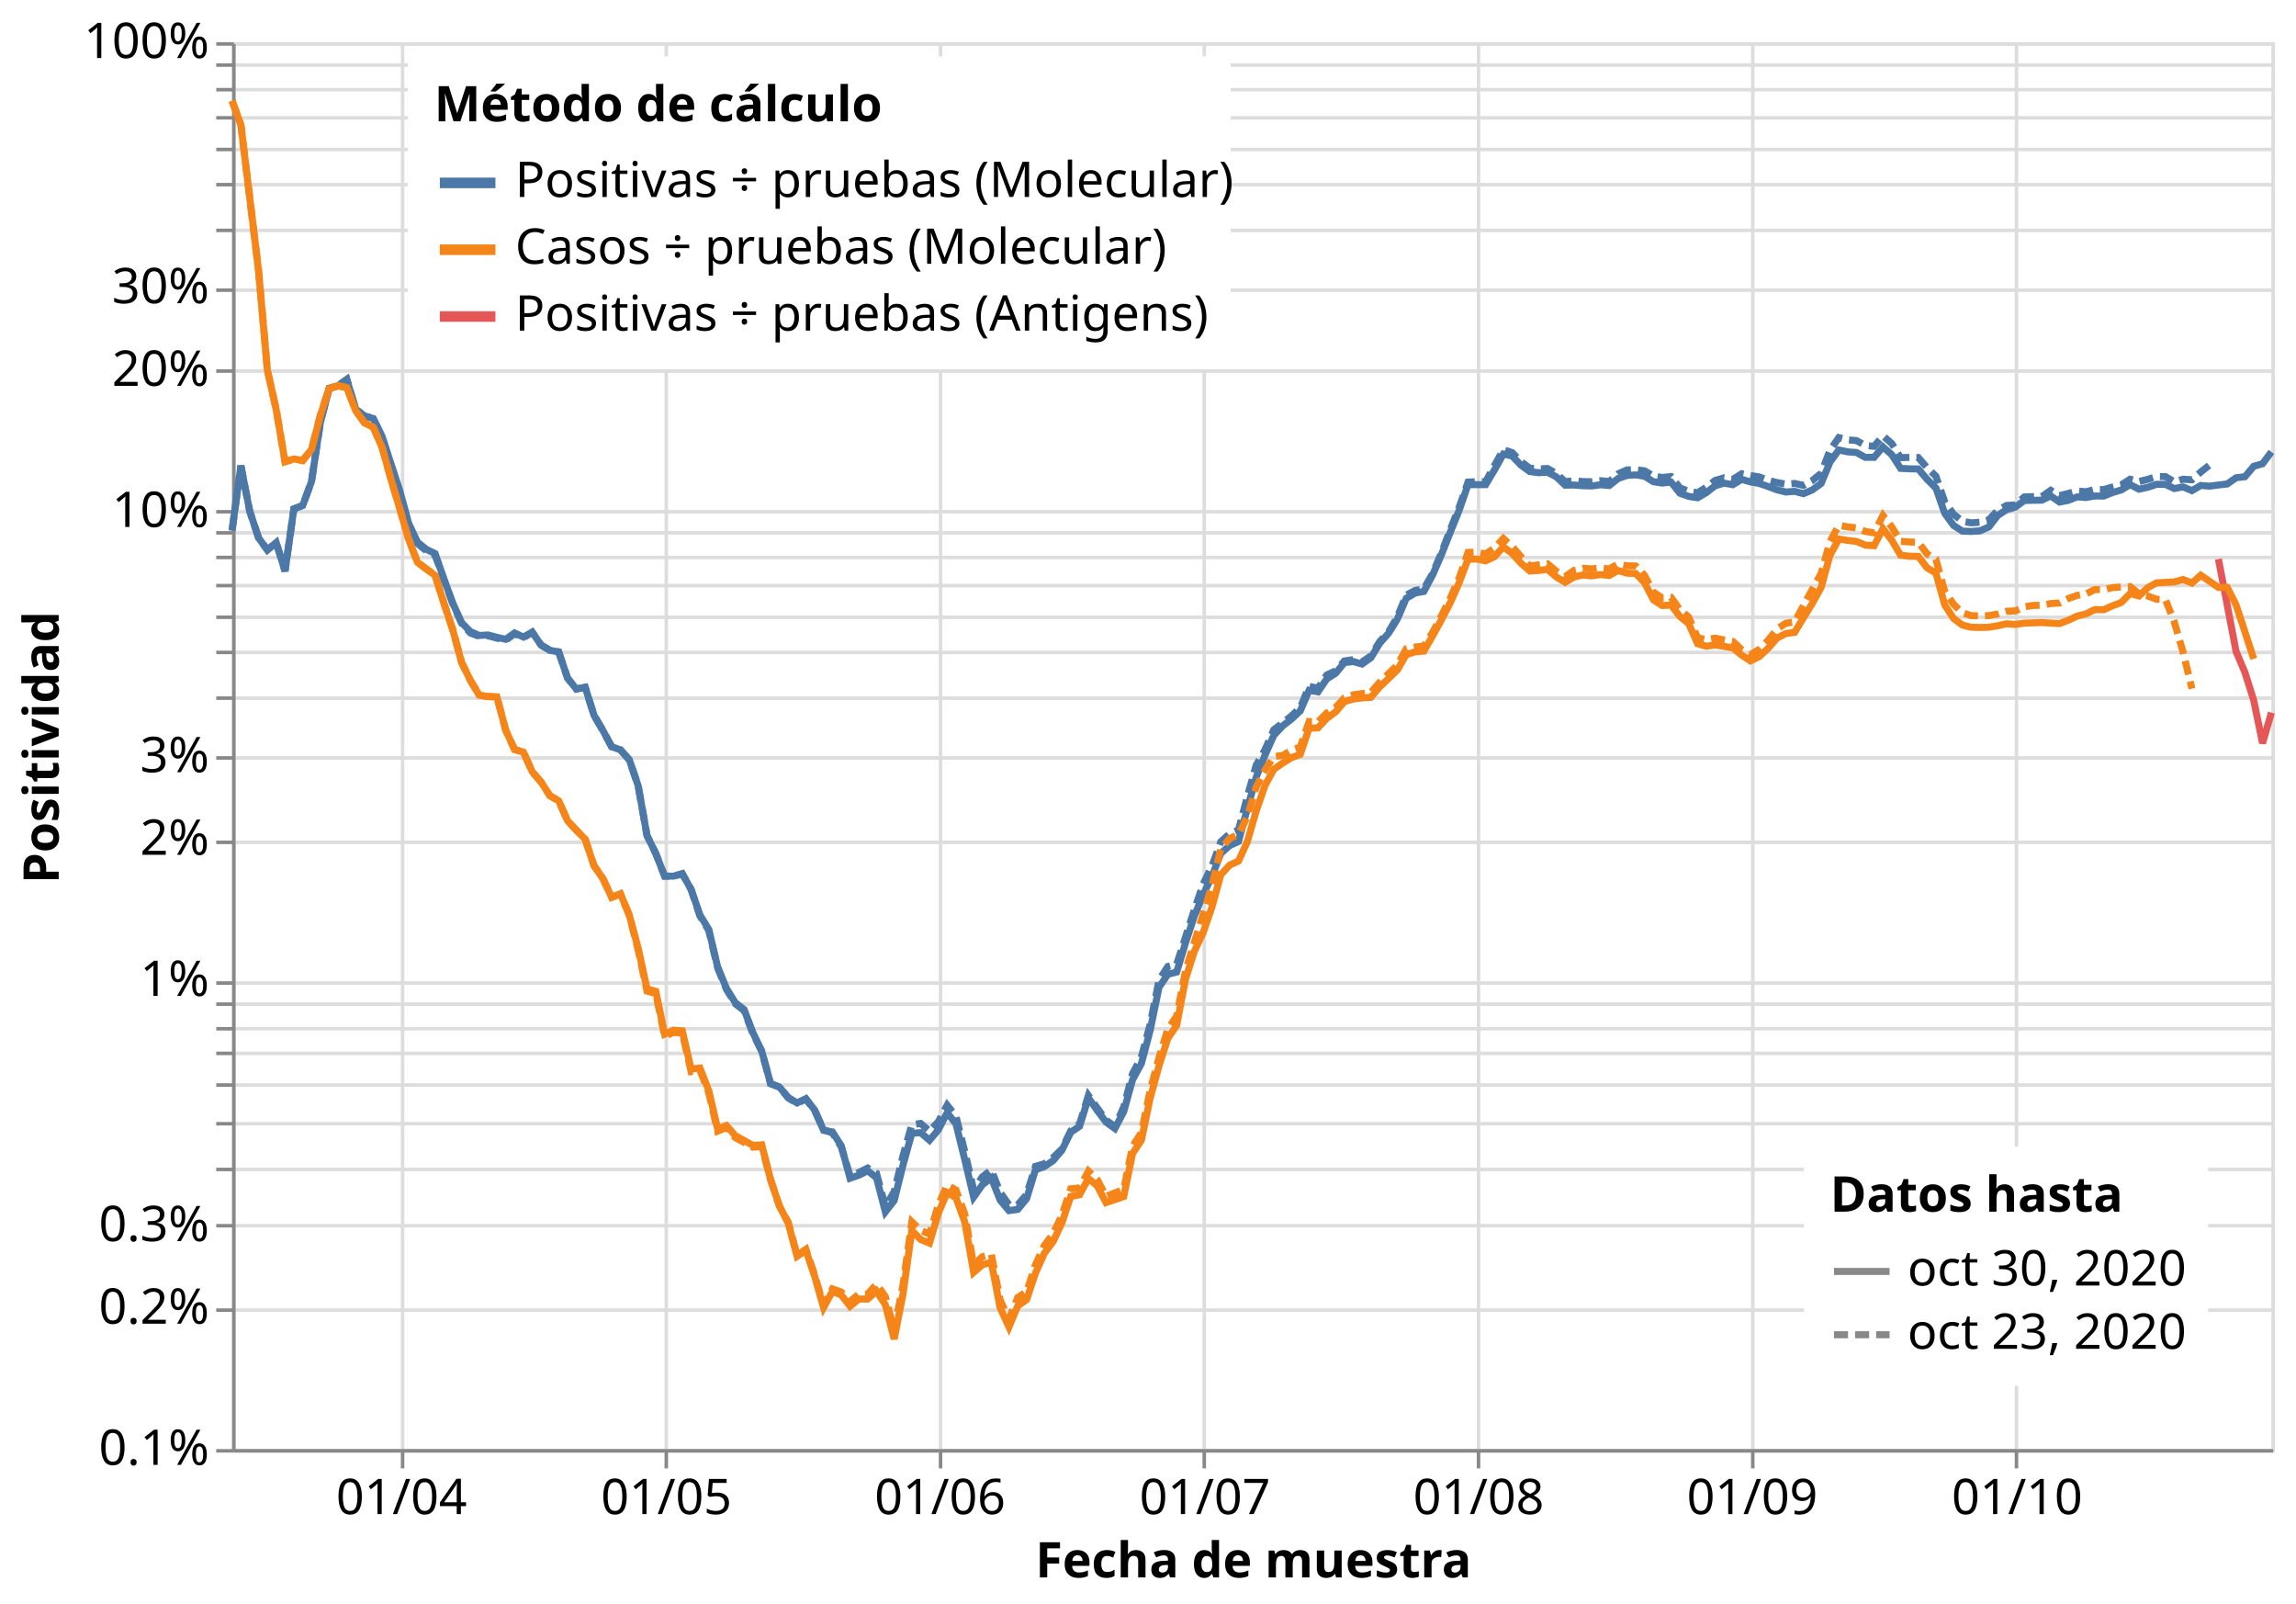
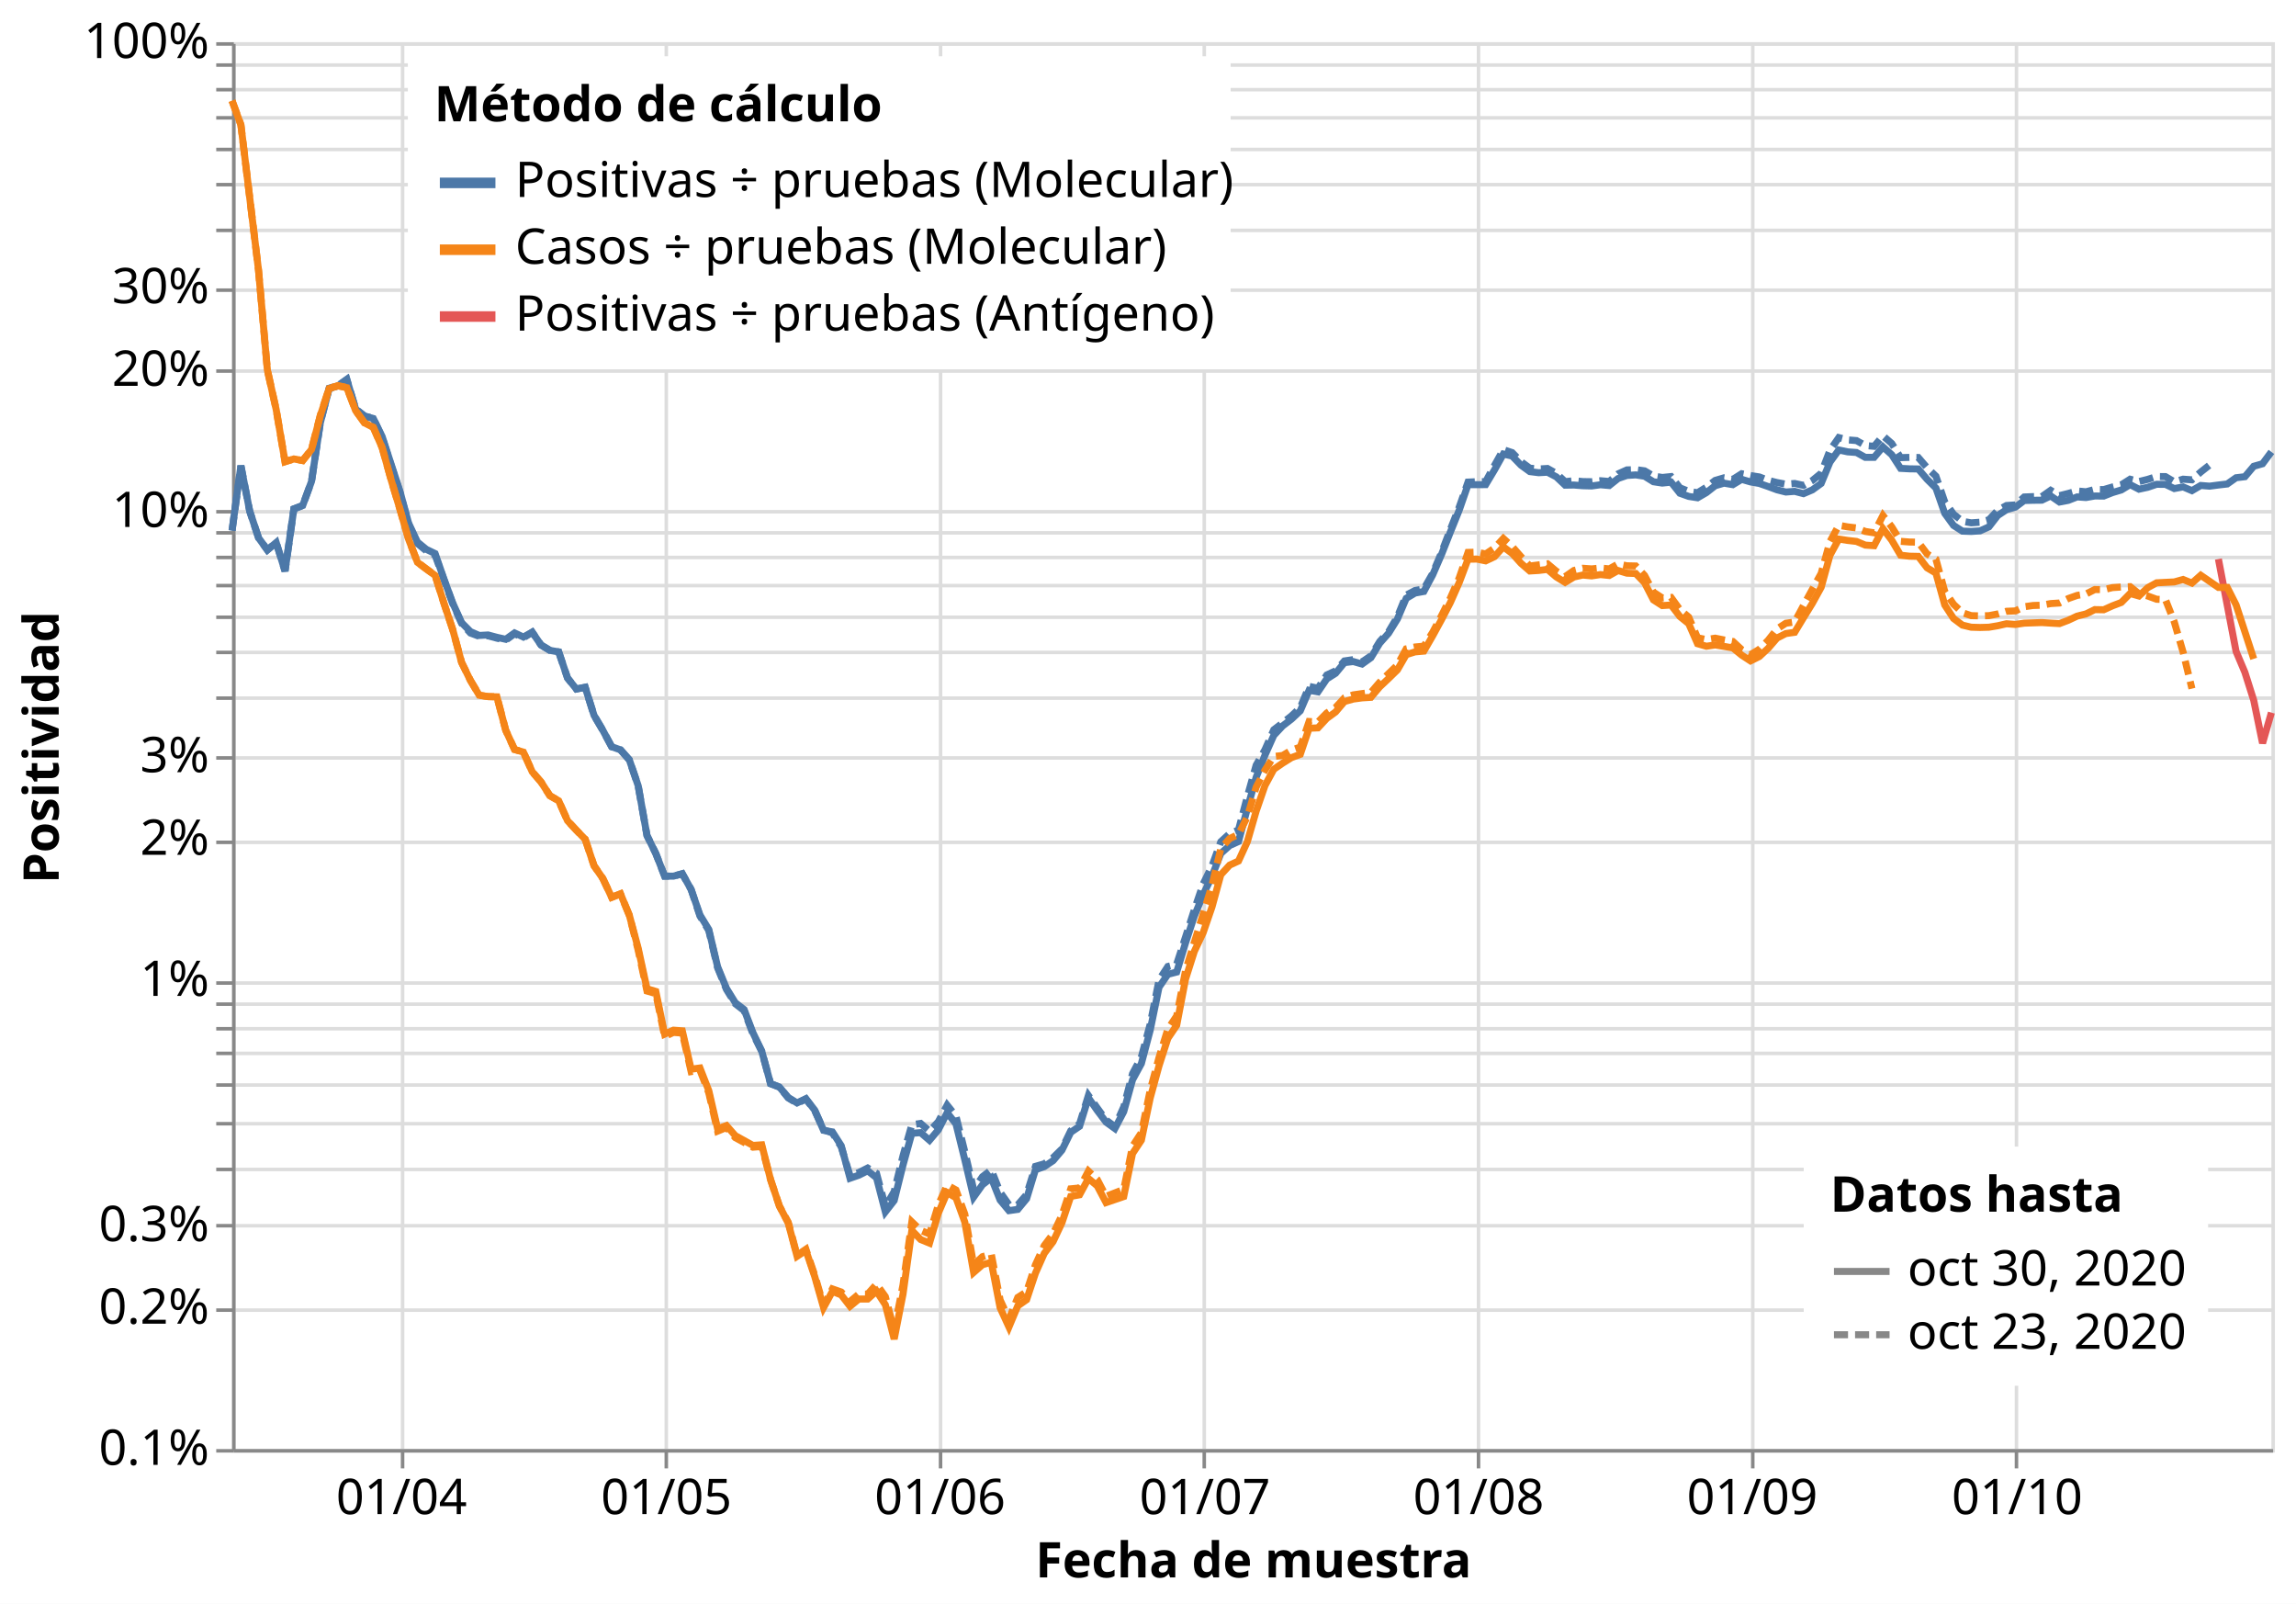
<svg xmlns="http://www.w3.org/2000/svg" class="marks" width="653" height="456" viewBox="0 0 653 456" version="1.1">
  <rect width="653" height="456" style="fill: white;" />
  <g transform="translate(66,12)">
    <g class="mark-group role-frame root">
      <g transform="translate(0,0)">
        <path class="background" d="M0.5,0.5h580v400h-580Z" style="fill: none; stroke: #ddd;" />
        <g>
          <g class="mark-group role-axis">
            <g transform="translate(0.5,400.5)">
              <path class="background" d="M0,0h0v0h0Z" style="pointer-events: none; fill: none;" />
              <g>
                <g class="mark-rule role-axis-grid" style="pointer-events: none;">
                  <line transform="translate(48,-400)" x2="0" y2="400" style="fill: none; stroke: #ddd; stroke-width: 1; opacity: 1;" />
                  <line transform="translate(123,-400)" x2="0" y2="400" style="fill: none; stroke: #ddd; stroke-width: 1; opacity: 1;" />
                  <line transform="translate(201,-400)" x2="0" y2="400" style="fill: none; stroke: #ddd; stroke-width: 1; opacity: 1;" />
                  <line transform="translate(276,-400)" x2="0" y2="400" style="fill: none; stroke: #ddd; stroke-width: 1; opacity: 1;" />
                  <line transform="translate(354,-400)" x2="0" y2="400" style="fill: none; stroke: #ddd; stroke-width: 1; opacity: 1;" />
                  <line transform="translate(432,-400)" x2="0" y2="400" style="fill: none; stroke: #ddd; stroke-width: 1; opacity: 1;" />
                  <line transform="translate(507,-400)" x2="0" y2="400" style="fill: none; stroke: #ddd; stroke-width: 1; opacity: 1;" />
                </g>
              </g>
              <path class="foreground" d="" style="pointer-events: none; display: none; fill: none;" />
            </g>
          </g>
          <g class="mark-group role-axis">
            <g transform="translate(0.5,0.5)">
              <path class="background" d="M0,0h0v0h0Z" style="pointer-events: none; fill: none;" />
              <g>
                <g class="mark-rule role-axis-grid" style="pointer-events: none;">
                  <line transform="translate(0,400)" x2="580" y2="0" style="fill: none; stroke: #ddd; stroke-width: 1; opacity: 1;" />
                  <line transform="translate(0,360)" x2="580" y2="0" style="fill: none; stroke: #ddd; stroke-width: 1; opacity: 1;" />
                  <line transform="translate(0,336)" x2="580" y2="0" style="fill: none; stroke: #ddd; stroke-width: 1; opacity: 1;" />
                  <line transform="translate(0,320)" x2="580" y2="0" style="fill: none; stroke: #ddd; stroke-width: 1; opacity: 1;" />
                  <line transform="translate(0,307)" x2="580" y2="0" style="fill: none; stroke: #ddd; stroke-width: 1; opacity: 1;" />
                  <line transform="translate(0,296)" x2="580" y2="0" style="fill: none; stroke: #ddd; stroke-width: 1; opacity: 1;" />
                  <line transform="translate(0,287)" x2="580" y2="0" style="fill: none; stroke: #ddd; stroke-width: 1; opacity: 1;" />
                  <line transform="translate(0,280)" x2="580" y2="0" style="fill: none; stroke: #ddd; stroke-width: 1; opacity: 1;" />
                  <line transform="translate(0,273)" x2="580" y2="0" style="fill: none; stroke: #ddd; stroke-width: 1; opacity: 1;" />
                  <line transform="translate(0,267)" x2="580" y2="0" style="fill: none; stroke: #ddd; stroke-width: 1; opacity: 1;" />
                  <line transform="translate(0,227)" x2="580" y2="0" style="fill: none; stroke: #ddd; stroke-width: 1; opacity: 1;" />
                  <line transform="translate(0,203)" x2="580" y2="0" style="fill: none; stroke: #ddd; stroke-width: 1; opacity: 1;" />
                  <line transform="translate(0,186)" x2="580" y2="0" style="fill: none; stroke: #ddd; stroke-width: 1; opacity: 1;" />
                  <line transform="translate(0,173)" x2="580" y2="0" style="fill: none; stroke: #ddd; stroke-width: 1; opacity: 1;" />
                  <line transform="translate(0,163)" x2="580" y2="0" style="fill: none; stroke: #ddd; stroke-width: 1; opacity: 1;" />
                  <line transform="translate(0,154)" x2="580" y2="0" style="fill: none; stroke: #ddd; stroke-width: 1; opacity: 1;" />
                  <line transform="translate(0,146)" x2="580" y2="0" style="fill: none; stroke: #ddd; stroke-width: 1; opacity: 1;" />
                  <line transform="translate(0,139)" x2="580" y2="0" style="fill: none; stroke: #ddd; stroke-width: 1; opacity: 1;" />
                  <line transform="translate(0,133)" x2="580" y2="0" style="fill: none; stroke: #ddd; stroke-width: 1; opacity: 1;" />
                  <line transform="translate(0,93)" x2="580" y2="0" style="fill: none; stroke: #ddd; stroke-width: 1; opacity: 1;" />
                  <line transform="translate(0,70)" x2="580" y2="0" style="fill: none; stroke: #ddd; stroke-width: 1; opacity: 1;" />
                  <line transform="translate(0,53)" x2="580" y2="0" style="fill: none; stroke: #ddd; stroke-width: 1; opacity: 1;" />
                  <line transform="translate(0,40)" x2="580" y2="0" style="fill: none; stroke: #ddd; stroke-width: 1; opacity: 1;" />
                  <line transform="translate(0,30)" x2="580" y2="0" style="fill: none; stroke: #ddd; stroke-width: 1; opacity: 1;" />
                  <line transform="translate(0,21)" x2="580" y2="0" style="fill: none; stroke: #ddd; stroke-width: 1; opacity: 1;" />
                  <line transform="translate(0,13)" x2="580" y2="0" style="fill: none; stroke: #ddd; stroke-width: 1; opacity: 1;" />
                  <line transform="translate(0,6)" x2="580" y2="0" style="fill: none; stroke: #ddd; stroke-width: 1; opacity: 1;" />
                  <line transform="translate(0,0)" x2="580" y2="0" style="fill: none; stroke: #ddd; stroke-width: 1; opacity: 1;" />
                </g>
              </g>
              <path class="foreground" d="" style="pointer-events: none; display: none; fill: none;" />
            </g>
          </g>
          <g class="mark-group role-axis">
            <g transform="translate(0.5,400.5)">
              <path class="background" d="M0,0h0v0h0Z" style="pointer-events: none; fill: none;" />
              <g>
                <g class="mark-rule role-axis-tick" style="pointer-events: none;">
                  <line transform="translate(48,0)" x2="0" y2="5" style="fill: none; stroke: #888; stroke-width: 1; opacity: 1;" />
                  <line transform="translate(123,0)" x2="0" y2="5" style="fill: none; stroke: #888; stroke-width: 1; opacity: 1;" />
                  <line transform="translate(201,0)" x2="0" y2="5" style="fill: none; stroke: #888; stroke-width: 1; opacity: 1;" />
                  <line transform="translate(276,0)" x2="0" y2="5" style="fill: none; stroke: #888; stroke-width: 1; opacity: 1;" />
                  <line transform="translate(354,0)" x2="0" y2="5" style="fill: none; stroke: #888; stroke-width: 1; opacity: 1;" />
                  <line transform="translate(432,0)" x2="0" y2="5" style="fill: none; stroke: #888; stroke-width: 1; opacity: 1;" />
                  <line transform="translate(507,0)" x2="0" y2="5" style="fill: none; stroke: #888; stroke-width: 1; opacity: 1;" />
                </g>
                <g class="mark-text role-axis-label" style="pointer-events: none;">
                  <text text-anchor="middle" transform="translate(47.70563,18)" style="font-family: sans-serif; font-size: 14px; fill: #000; opacity: 1;">01/04</text>
                  <text text-anchor="middle" transform="translate(123.0303,18)" style="font-family: sans-serif; font-size: 14px; fill: #000; opacity: 1;">01/05</text>
                  <text text-anchor="middle" transform="translate(200.8658,18)" style="font-family: sans-serif; font-size: 14px; fill: #000; opacity: 1;">01/06</text>
                  <text text-anchor="middle" transform="translate(276.1905,18)" style="font-family: sans-serif; font-size: 14px; fill: #000; opacity: 1;">01/07</text>
                  <text text-anchor="middle" transform="translate(354.026,18)" style="font-family: sans-serif; font-size: 14px; fill: #000; opacity: 1;">01/08</text>
                  <text text-anchor="middle" transform="translate(431.8615,18)" style="font-family: sans-serif; font-size: 14px; fill: #000; opacity: 1;">01/09</text>
                  <text text-anchor="middle" transform="translate(507.1861,18)" style="font-family: sans-serif; font-size: 14px; fill: #000; opacity: 1;">01/10</text>
                </g>
                <g class="mark-rule role-axis-domain" style="pointer-events: none;">
                  <line transform="translate(0,0)" x2="580" y2="0" style="fill: none; stroke: #888; stroke-width: 1; opacity: 1;" />
                </g>
                <g class="mark-text role-axis-title" style="pointer-events: none;">
                  <text text-anchor="middle" transform="translate(290,36)" style="font-family: sans-serif; font-size: 14px; font-weight: bold; fill: #000; opacity: 1;">Fecha de muestra</text>
                </g>
              </g>
              <path class="foreground" d="" style="pointer-events: none; display: none; fill: none;" />
            </g>
          </g>
          <g class="mark-group role-axis">
            <g transform="translate(0.5,0.5)">
              <path class="background" d="M0,0h0v0h0Z" style="pointer-events: none; fill: none;" />
              <g>
                <g class="mark-rule role-axis-tick" style="pointer-events: none;">
                  <line transform="translate(0,400)" x2="-5" y2="0" style="fill: none; stroke: #888; stroke-width: 1; opacity: 1;" />
                  <line transform="translate(0,360)" x2="-5" y2="0" style="fill: none; stroke: #888; stroke-width: 1; opacity: 1;" />
                  <line transform="translate(0,336)" x2="-5" y2="0" style="fill: none; stroke: #888; stroke-width: 1; opacity: 1;" />
                  <line transform="translate(0,320)" x2="-5" y2="0" style="fill: none; stroke: #888; stroke-width: 1; opacity: 1;" />
                  <line transform="translate(0,307)" x2="-5" y2="0" style="fill: none; stroke: #888; stroke-width: 1; opacity: 1;" />
                  <line transform="translate(0,296)" x2="-5" y2="0" style="fill: none; stroke: #888; stroke-width: 1; opacity: 1;" />
                  <line transform="translate(0,287)" x2="-5" y2="0" style="fill: none; stroke: #888; stroke-width: 1; opacity: 1;" />
                  <line transform="translate(0,280)" x2="-5" y2="0" style="fill: none; stroke: #888; stroke-width: 1; opacity: 1;" />
                  <line transform="translate(0,273)" x2="-5" y2="0" style="fill: none; stroke: #888; stroke-width: 1; opacity: 1;" />
                  <line transform="translate(0,267)" x2="-5" y2="0" style="fill: none; stroke: #888; stroke-width: 1; opacity: 1;" />
                  <line transform="translate(0,227)" x2="-5" y2="0" style="fill: none; stroke: #888; stroke-width: 1; opacity: 1;" />
                  <line transform="translate(0,203)" x2="-5" y2="0" style="fill: none; stroke: #888; stroke-width: 1; opacity: 1;" />
                  <line transform="translate(0,186)" x2="-5" y2="0" style="fill: none; stroke: #888; stroke-width: 1; opacity: 1;" />
                  <line transform="translate(0,173)" x2="-5" y2="0" style="fill: none; stroke: #888; stroke-width: 1; opacity: 1;" />
                  <line transform="translate(0,163)" x2="-5" y2="0" style="fill: none; stroke: #888; stroke-width: 1; opacity: 1;" />
                  <line transform="translate(0,154)" x2="-5" y2="0" style="fill: none; stroke: #888; stroke-width: 1; opacity: 1;" />
                  <line transform="translate(0,146)" x2="-5" y2="0" style="fill: none; stroke: #888; stroke-width: 1; opacity: 1;" />
                  <line transform="translate(0,139)" x2="-5" y2="0" style="fill: none; stroke: #888; stroke-width: 1; opacity: 1;" />
                  <line transform="translate(0,133)" x2="-5" y2="0" style="fill: none; stroke: #888; stroke-width: 1; opacity: 1;" />
                  <line transform="translate(0,93)" x2="-5" y2="0" style="fill: none; stroke: #888; stroke-width: 1; opacity: 1;" />
                  <line transform="translate(0,70)" x2="-5" y2="0" style="fill: none; stroke: #888; stroke-width: 1; opacity: 1;" />
                  <line transform="translate(0,53)" x2="-5" y2="0" style="fill: none; stroke: #888; stroke-width: 1; opacity: 1;" />
                  <line transform="translate(0,40)" x2="-5" y2="0" style="fill: none; stroke: #888; stroke-width: 1; opacity: 1;" />
                  <line transform="translate(0,30)" x2="-5" y2="0" style="fill: none; stroke: #888; stroke-width: 1; opacity: 1;" />
                  <line transform="translate(0,21)" x2="-5" y2="0" style="fill: none; stroke: #888; stroke-width: 1; opacity: 1;" />
                  <line transform="translate(0,13)" x2="-5" y2="0" style="fill: none; stroke: #888; stroke-width: 1; opacity: 1;" />
                  <line transform="translate(0,6)" x2="-5" y2="0" style="fill: none; stroke: #888; stroke-width: 1; opacity: 1;" />
                  <line transform="translate(0,0)" x2="-5" y2="0" style="fill: none; stroke: #888; stroke-width: 1; opacity: 1;" />
                </g>
                <g class="mark-text role-axis-label" style="pointer-events: none;">
                  <text text-anchor="end" transform="translate(-7,404)" style="font-family: sans-serif; font-size: 14px; fill: #000; opacity: 1;">0.1%</text>
                  <text text-anchor="end" transform="translate(-7,363.8627)" style="font-family: sans-serif; font-size: 14px; fill: #000; opacity: 1;">0.2%</text>
                  <text text-anchor="end" transform="translate(-7,340.3838)" style="font-family: sans-serif; font-size: 14px; fill: #000; opacity: 1;">0.3%</text>
                  <text text-anchor="end" transform="translate(-7,323.7253)" style="font-family: sans-serif; font-size: 14px; fill: #000; opacity: 1;" />
                  <text text-anchor="end" transform="translate(-7,310.804)" style="font-family: sans-serif; font-size: 14px; fill: #000; opacity: 1;" />
                  <text text-anchor="end" transform="translate(-7,300.2465)" style="font-family: sans-serif; font-size: 14px; fill: #000; opacity: 1;" />
                  <text text-anchor="end" transform="translate(-7,291.3203)" style="font-family: sans-serif; font-size: 14px; fill: #000; opacity: 1;" />
                  <text text-anchor="end" transform="translate(-7,283.588)" style="font-family: sans-serif; font-size: 14px; fill: #000; opacity: 1;" />
                  <text text-anchor="end" transform="translate(-7,276.7677)" style="font-family: sans-serif; font-size: 14px; fill: #000; opacity: 1;" />
                  <text text-anchor="end" transform="translate(-7,270.6667)" style="font-family: sans-serif; font-size: 14px; fill: #000; opacity: 1;">1%</text>
                  <text text-anchor="end" transform="translate(-7,230.5293)" style="font-family: sans-serif; font-size: 14px; fill: #000; opacity: 1;">2%</text>
                  <text text-anchor="end" transform="translate(-7,207.0505)" style="font-family: sans-serif; font-size: 14px; fill: #000; opacity: 1;">3%</text>
                  <text text-anchor="end" transform="translate(-7,190.392)" style="font-family: sans-serif; font-size: 14px; fill: #000; opacity: 1;" />
                  <text text-anchor="end" transform="translate(-7,177.4707)" style="font-family: sans-serif; font-size: 14px; fill: #000; opacity: 1;" />
                  <text text-anchor="end" transform="translate(-7,166.9132)" style="font-family: sans-serif; font-size: 14px; fill: #000; opacity: 1;" />
                  <text text-anchor="end" transform="translate(-7,157.9869)" style="font-family: sans-serif; font-size: 14px; fill: #000; opacity: 1;" />
                  <text text-anchor="end" transform="translate(-7,150.2547)" style="font-family: sans-serif; font-size: 14px; fill: #000; opacity: 1;" />
                  <text text-anchor="end" transform="translate(-7,143.4343)" style="font-family: sans-serif; font-size: 14px; fill: #000; opacity: 1;" />
                  <text text-anchor="end" transform="translate(-7,137.3333)" style="font-family: sans-serif; font-size: 14px; fill: #000; opacity: 1;">10%</text>
                  <text text-anchor="end" transform="translate(-7,97.196)" style="font-family: sans-serif; font-size: 14px; fill: #000; opacity: 1;">20%</text>
                  <text text-anchor="end" transform="translate(-7,73.71717)" style="font-family: sans-serif; font-size: 14px; fill: #000; opacity: 1;">30%</text>
                  <text text-anchor="end" transform="translate(-7,57.05867)" style="font-family: sans-serif; font-size: 14px; fill: #000; opacity: 1;" />
                  <text text-anchor="end" transform="translate(-7,44.13733)" style="font-family: sans-serif; font-size: 14px; fill: #000; opacity: 1;" />
                  <text text-anchor="end" transform="translate(-7,33.57983)" style="font-family: sans-serif; font-size: 14px; fill: #000; opacity: 1;" />
                  <text text-anchor="end" transform="translate(-7,24.65359)" style="font-family: sans-serif; font-size: 14px; fill: #000; opacity: 1;" />
                  <text text-anchor="end" transform="translate(-7,16.92134)" style="font-family: sans-serif; font-size: 14px; fill: #000; opacity: 1;" />
                  <text text-anchor="end" transform="translate(-7,10.101)" style="font-family: sans-serif; font-size: 14px; fill: #000; opacity: 1;" />
                  <text text-anchor="end" transform="translate(-7,4)" style="font-family: sans-serif; font-size: 14px; fill: #000; opacity: 1;">100%</text>
                </g>
                <g class="mark-rule role-axis-domain" style="pointer-events: none;">
                  <line transform="translate(0,400)" x2="0" y2="-400" style="fill: none; stroke: #888; stroke-width: 1; opacity: 1;" />
                </g>
                <g class="mark-text role-axis-title" style="pointer-events: none;">
                  <text text-anchor="middle" transform="translate(-46.80664,200) rotate(-90) translate(0,-3)" style="font-family: sans-serif; font-size: 14px; font-weight: bold; fill: #000; opacity: 1;">Positividad</text>
                </g>
              </g>
              <path class="foreground" d="" style="pointer-events: none; display: none; fill: none;" />
            </g>
          </g>
          <g class="mark-group role-scope pathgroup">
            <g transform="translate(0,0)">
              <path class="background" d="M0,0h580v400h-580Z" style="fill: none;" />
              <g>
                <g class="mark-line role-mark marks">
                  <path d="M564.935,146.945L569.957,173.218L572.468,179.171L574.978,187.119L577.489,199.322L580,190.613" style="fill: none; stroke: #e45756; stroke-width: 2; stroke-dasharray: 1,0;" />
                </g>
              </g>
              <path class="foreground" d="" style="display: none; fill: none;" />
            </g>
            <g transform="translate(0,0)">
              <path class="background" d="M0,0h580v400h-580Z" style="fill: none;" />
              <g>
                <g class="mark-line role-mark marks">
                  <path d="M0,138.852L2.511,120.412L5.022,133.333L7.532,140.921L10.043,144.371L12.554,142.26L15.065,150.372L17.576,132.686L20.087,131.732L22.597,124.879L25.108,108.176L27.619,98.468L30.13,97.717L32.641,95.913L35.152,104.314L37.662,106.318L40.173,106.993L42.684,112.114L45.195,119.878L47.706,127.575L50.216,136.776L52.727,142.124L55.238,144.182L57.749,145.394L60.26,152.634L62.771,159.481L65.281,165.042L67.792,167.582L70.303,168.676L72.814,168.532L75.325,169.204L77.835,169.768L80.346,167.958L82.857,169.131L85.368,167.748L87.879,171.393L90.39,172.907L92.9,173.353L95.411,180.781L97.922,183.908L100.433,183.408L102.944,191.389L105.455,195.651L107.965,200.319L110.476,201.201L112.987,204.035L115.498,211.395L118.009,225.557L120.519,230.678L123.03,237.107L125.541,237.111L128.052,236.419L130.563,240.904L133.074,248.158L135.584,252.276L138.095,262.878L140.606,269.02L143.117,273.093L145.628,275.033L148.139,281.62L150.649,286.891L153.16,296.118L155.671,297.072L158.182,300.047L160.693,301.591L163.203,300.383L165.714,303.645L168.225,309.379L170.736,309.821L173.247,313.755L175.758,323.007L178.268,322.135L180.779,320.872L183.29,322.87L185.801,332.567L188.312,329.338L190.823,319.255L193.333,310.232L195.844,310.035L198.355,312.205L200.866,309.248L203.377,304.368L205.887,307.556L208.398,317.749L210.909,328.372L213.42,324.847L215.931,322.913L218.442,329.215L220.952,332.214L223.463,331.858L225.974,328.822L228.485,320.589L230.996,319.705L233.506,318.003L236.017,315.031L238.528,309.942L241.039,308.228L243.55,300.118L246.061,303.716L248.571,307.042L251.082,308.867L253.593,304.076L256.104,295.007L258.615,290.395L261.126,280.906L263.636,268.688L266.147,265.024L268.658,264.374L271.169,256.093L273.68,248.456L276.19,242.375L278.701,237.127L281.212,230.653L283.723,228.404L286.234,227.267L288.745,217.918L291.255,209L293.766,202.721L296.277,197.083L298.788,194.399L301.299,192.467L303.81,190.113L306.32,184.264L308.831,184.71L311.342,181.03L313.853,179.436L316.364,176.398L318.874,176.091L321.385,176.805L323.896,175.005L326.407,170.877L328.918,168.046L331.429,164.007L333.939,158.125L336.45,156.62L338.961,156.164L341.472,151.438L343.983,145.64L346.494,139.279L349.004,133.066L351.515,125.808L354.026,125.803L356.537,125.789L359.048,121.596L361.558,117.103L364.069,117.662L366.58,120.258L369.091,122.084L371.602,122.402L374.113,122.265L376.623,123.575L379.134,125.947L381.645,125.904L384.156,126.1L386.667,126.17L389.177,125.827L391.688,126.047L394.199,124.047L396.71,123.18L399.221,123.024L401.732,123.408L404.242,124.969L406.753,125.351L409.264,125.085L411.775,128.244L414.286,129.139L416.797,129.531L419.307,128.069L421.818,126.102L424.329,125.375L426.84,125.804L429.351,124.291L431.861,125.023L434.372,125.462L436.883,126.333L439.394,127.266L441.905,127.898L444.416,127.703L446.926,128.36L449.437,127.288L451.948,125.464L454.459,119.389L456.97,115.936L459.481,116.473L461.991,116.652L464.502,118.042L467.013,118.034L469.524,115.068L472.035,117.294L474.545,121.165L477.056,121.3L479.567,121.336L482.078,124.276L484.589,126.761L487.1,133.951L489.61,137.402L492.121,139.015L494.632,139.102L497.143,138.939L499.654,137.807L502.165,134.569L504.675,132.913L507.186,132.194L509.697,130.307L512.208,130.241L514.719,130.213L517.229,129.007L519.74,130.741L522.251,130.263L524.762,129.285L527.273,129.463L529.784,129.019L532.294,129.049L534.805,128.057L537.316,127.307L539.827,125.789L542.338,127.091L544.848,126.545L547.359,125.698L549.87,125.721L552.381,126.909L554.892,126.441L557.403,127.505L559.913,126.03L562.424,126.229L564.935,125.898L567.446,125.609L569.957,123.833L572.468,123.539L574.978,120.569L577.489,119.856L580,116.483" style="fill: none; stroke: #4c78a8; stroke-width: 2; stroke-dasharray: 1,0;" />
                </g>
              </g>
              <path class="foreground" d="" style="display: none; fill: none;" />
            </g>
            <g transform="translate(0,0)">
              <path class="background" d="M0,0h580v400h-580Z" style="fill: none;" />
              <g>
                <g class="mark-line role-mark marks">
                  <path d="M0,138.852L2.511,120.412L5.022,133.333L7.532,140.921L10.043,144.371L12.554,142.26L15.065,150.372L17.576,132.686L20.087,131.732L22.597,124.879L25.108,108.069L27.619,98.385L30.13,97.653L32.641,95.864L35.152,104.277L37.662,106.285L40.173,106.96L42.684,112.408L45.195,120.165L47.706,127.838L50.216,137.051L52.727,142.532L55.238,144.603L57.749,145.822L60.26,152.793L62.771,159.652L65.281,165.236L67.792,167.986L70.303,168.921L72.814,168.779L75.325,169.452L77.835,170.016L80.346,168.192L82.857,169.359L85.368,167.748L87.879,171.393L90.39,172.907L92.9,173.353L95.411,180.781L97.922,183.908L100.433,183.408L102.944,191.389L105.455,195.651L107.965,200.319L110.476,201.201L112.987,204.035L115.498,211.395L118.009,225.557L120.519,230.678L123.03,237.107L125.541,237.111L128.052,236.419L130.563,240.904L133.074,248.451L135.584,252.558L138.095,263.173L140.606,269.305L143.117,273.39L145.628,275.338L148.139,281.942L150.649,286.891L153.16,296.118L155.671,297.072L158.182,300.166L160.693,301.702L163.203,300.486L165.714,303.734L168.225,309.243L170.736,310.116L173.247,314.059L175.758,322.296L178.268,321.375L180.779,320.098L183.29,321.596L185.801,331.074L188.312,326.801L190.823,316.611L193.333,307.784L195.844,307.423L198.355,309.603L200.866,306.926L203.377,302.217L205.887,305.352L208.398,315.468L210.909,326.218L213.42,322.561L215.931,320.628L218.442,326.982L220.952,330.522L223.463,330.564L225.974,327.635L228.485,319.623L230.996,318.894L233.506,317.153L236.017,314.683L238.528,309.498L241.039,307.537L243.55,299.468L246.061,303.024L248.571,306.455L251.082,308.317L253.593,302.721L256.104,293.252L258.615,288.505L261.126,279.172L263.636,266.649L266.147,262.792L268.658,262.136L271.169,254.433L273.68,246.672L276.19,239.328L278.701,234.221L281.212,227.325L283.723,225.011L286.234,223.987L288.745,214.501L291.255,205.568L293.766,201.171L296.277,195.482L298.788,193.555L301.299,191.555L303.81,189.19L306.32,183.151L308.831,183.674L311.342,179.913L313.853,178.736L316.364,175.921L318.874,175.547L321.385,176.203L323.896,174.467L326.407,170.395L328.918,167.63L331.429,163.395L333.939,157.218L336.45,155.889L338.961,155.422L341.472,151.022L343.983,145.084L346.494,138.541L349.004,132.21L351.515,125.074L354.026,124.957L356.537,124.943L359.048,120.333L361.558,115.852L364.069,116.679L366.58,119.265L369.091,121.11L371.602,121.346L374.113,121.199L376.623,122.607L379.134,124.952L381.645,124.671L384.156,124.923L386.667,124.963L389.177,124.679L391.688,124.9L394.199,122.738L396.71,121.608L399.221,121.526L401.732,121.868L404.242,123.335L406.753,123.757L409.264,123.495L411.775,126.697L414.286,127.706L416.797,128.101L419.307,126.533L421.818,124.593L424.329,123.856L426.84,124.288L429.351,122.692L431.861,123.208L434.372,123.604L436.883,124.569L439.394,125.202L441.905,125.664L444.416,125.461L446.926,125.999L449.437,124.63L451.948,122.563L454.459,116.015L456.97,112.413L459.481,113.068L461.991,113.267L464.502,114.671L467.013,114.899L469.524,111.907L472.035,114.094L474.545,118.117L477.056,118.045L479.567,118.078L482.078,120.982L484.589,123.388L487.1,130.698L489.61,134.199L492.121,136.214L494.632,136.656L497.143,136.483L499.654,135.794L502.165,133.106L504.675,131.723L507.186,131.556L509.697,129.302L512.208,129.202L514.719,129.196L517.229,127.415L519.74,128.926L522.251,128.293L524.762,127.588L527.273,127.826L529.784,127.159L532.294,127.199L534.805,126.459L537.316,125.847L539.827,124.254L542.338,124.916L544.848,124.29L547.359,123.479L549.87,123.509L552.381,124.994L554.892,124.241L557.403,124.424L559.913,122.203L562.424,120.223" style="fill: none; stroke: #4c78a8; stroke-width: 2; stroke-dasharray: 4,2;" />
                </g>
              </g>
              <path class="foreground" d="" style="display: none; fill: none;" />
            </g>
            <g transform="translate(0,0)">
              <path class="background" d="M0,0h580v400h-580Z" style="fill: none;" />
              <g>
                <g class="mark-line role-mark marks">
                  <path d="M0,16.658L2.511,23.479L7.532,64.889L10.043,93.196L12.554,104.464L15.065,119.27L17.576,118.492L20.087,118.946L22.597,115.797L25.108,106.144L27.619,98.468L30.13,97.717L32.641,98.234L35.152,104.766L37.662,108.238L40.173,109.52L42.684,115.283L45.195,124.295L47.706,132.654L50.216,141.348L52.727,147.88L55.238,149.777L57.749,151.598L60.26,159.518L62.771,167.058L65.281,176.343L67.792,181.47L70.303,185.68L72.814,186.066L75.325,186.125L77.835,195.644L80.346,201.11L82.857,201.837L85.368,207.432L87.879,210.336L90.39,214.238L92.9,215.691L95.411,221.346L97.922,224.046L100.433,226.629L102.944,234.142L105.455,237.785L107.965,243.125L110.476,242.145L112.987,248.242L115.498,257.575L118.009,269.129L120.519,269.884L123.03,282.033L125.541,280.907L128.052,281.094L130.563,292L133.074,291.657L135.584,298.103L138.095,308.952L140.606,308.022L143.117,310.89L148.139,313.669L150.649,313.5L153.16,323.405L155.671,330.92L158.182,335.759L160.693,345.191L163.203,343.512L165.714,350.94L168.225,359.778L170.736,355.179L173.247,356.164L175.758,359.407L178.268,357.341L180.779,357.351L183.29,355.099L185.801,358.973L188.312,368.728L190.823,355.952L193.333,337.849L195.844,340.424L198.355,341.453L200.866,332.938L203.377,327.085L205.887,328.546L208.398,335.465L210.909,349.783L213.42,347.588L215.931,346.873L218.442,359.838L220.952,365.294L223.463,359.293L225.974,357.531L228.485,350.012L230.996,344.363L233.506,341.031L236.017,335.684L238.528,328.172L241.039,327.712L243.55,323.063L246.061,325.175L248.571,329.933L253.593,328.214L256.104,315.977L258.615,312.193L261.126,300.207L263.636,291.02L266.147,283.231L268.658,279.525L271.169,266.402L273.68,258.493L276.19,253.169L278.701,245.863L281.212,236.7L283.723,233.972L286.234,232.815L288.745,227.333L291.255,218.646L293.766,211.357L296.277,206.719L298.788,204.987L301.299,203.419L303.81,202.485L306.32,195.06L308.831,194.953L311.342,192.253L313.853,190.425L316.364,187.461L318.874,186.763L321.385,186.424L323.896,186.266L326.407,183.282L328.918,180.92L331.429,178.468L333.939,174.134L336.45,173.349L338.961,173.123L341.472,168.763L343.983,164.165L346.494,159.319L349.004,153.651L351.515,147L354.026,146.956L356.537,147.464L359.048,146.281L361.558,143.478L364.069,145.364L366.58,148.156L369.091,150.345L371.602,150.195L374.113,149.894L376.623,152.038L379.134,153.584L381.645,152.056L384.156,151.5L386.667,151.737L389.177,151.365L391.688,151.621L394.199,150.212L396.71,150.969L399.221,151.062L401.732,153.691L404.242,158.557L406.753,160.18L409.264,160.023L411.775,163.288L414.286,165.319L416.797,171.022L419.307,171.743L421.818,171.369L424.329,171.788L426.84,172.217L429.351,174.271L431.861,175.913L434.372,174.667L436.883,172.323L439.394,169.422L441.905,168.133L444.416,167.782L446.926,163.631L449.437,159.551L451.948,154.994L454.459,145.884L456.97,141.274L459.481,141.656L461.991,141.939L464.502,142.988L467.013,143.154L469.524,138.319L472.035,141.608L474.545,145.855L477.056,146.139L479.567,146.191L482.078,149.446L484.589,150.941L487.1,160.013L489.61,163.854L492.121,165.734L494.632,166.33L497.143,166.406L499.654,166.334L502.165,165.917L504.675,165.347L507.186,165.547L509.697,165.176L512.208,165.091L514.719,165.006L517.229,165.164L519.74,165.303L522.251,164.349L524.762,163.17L527.273,162.549L529.784,161.326L532.294,161.374L534.805,160.248L537.316,159.291L539.827,156.739L542.338,157.459L544.848,155.079L547.359,153.708L549.87,153.579L552.381,153.456L554.892,152.76L557.403,153.786L559.913,151.563L562.424,153.286L564.935,155.018L567.446,155.02L569.957,159.976L572.468,167.645L574.978,175.325" style="fill: none; stroke: #f58518; stroke-width: 2; stroke-dasharray: 1,0;" />
                </g>
              </g>
              <path class="foreground" d="" style="display: none; fill: none;" />
            </g>
            <g transform="translate(0,0)">
              <path class="background" d="M0,0h580v400h-580Z" style="fill: none;" />
              <g>
                <g class="mark-line role-mark marks">
                  <path d="M0,16.658L2.511,23.479L7.532,64.889L10.043,93.196L12.554,104.464L15.065,119.27L17.576,118.492L20.087,118.946L22.597,115.797L25.108,106.037L27.619,98.385L30.13,97.653L32.641,98.186L35.152,104.729L37.662,108.205L40.173,109.487L42.684,115.234L45.195,124.254L47.706,132.621L50.216,141.319L52.727,147.842L55.238,149.74L57.749,151.56L60.26,159.506L62.771,167.046L65.281,176.332L67.792,181.446L70.303,185.666L72.814,186.052L75.325,186.111L77.835,195.63L80.346,201.096L82.857,201.825L85.368,207.432L87.879,210.336L90.39,214.238L92.9,215.691L95.411,221.346L97.922,224.046L100.433,226.629L102.944,234.142L105.455,237.785L107.965,243.125L110.476,242.145L112.987,248.242L115.498,258.157L118.009,269.776L120.519,270.503L123.03,282.702L125.541,281.54L128.052,281.727L130.563,292.693L133.074,292.286L135.584,298.733L138.095,309.61L140.606,308.584L143.117,311.464L148.139,314.177L150.649,313.974L153.16,323.405L155.671,330.92L158.182,335.514L160.693,344.894L163.203,343.197L165.714,350.578L168.225,359.144L170.736,354.466L173.247,355.343L175.758,358.049L178.268,355.934L180.779,355.944L183.29,353.115L185.801,356.659L188.312,366.191L190.823,353.307L193.333,335.401L195.844,337.813L198.355,338.851L200.866,330.617L203.377,324.934L205.887,326.342L208.398,333.183L210.909,347.629L213.42,345.302L215.931,344.587L218.442,357.605L220.952,363.063L223.463,356.896L225.974,355.282L228.485,347.616L230.996,342.134L233.506,338.808L236.017,333.527L238.528,326.012L241.039,325.766L243.55,320.966L246.061,323.352L248.571,328.152L253.593,326.187L256.104,313.897L258.615,310.048L261.126,297.977L263.636,288.669L266.147,280.59L268.658,276.869L271.169,264.025L273.68,255.936L276.19,247.846L278.701,239.679L281.212,229.248L283.723,226.409L286.234,225.251L288.745,220.229L291.255,211.819L293.766,206.969L296.277,203.085L298.788,202.8L301.299,201.297L303.81,200.423L306.32,193.139L308.831,193.29L311.342,190.727L313.853,189.15L316.364,186.427L318.874,185.57L321.385,185.206L323.896,184.877L326.407,181.96L328.918,179.531L331.429,177.082L333.939,172.483L336.45,171.953L338.961,171.715L341.472,167.77L343.983,163.046L346.494,158.046L349.004,152.334L351.515,145.066L354.026,144.995L356.537,145.506L359.048,143.824L361.558,141.102L364.069,143.401L366.58,146.259L369.091,148.933L371.602,148.608L374.113,148.296L376.623,150.404L379.134,151.943L381.645,150.194L384.156,149.57L386.667,149.752L389.177,149.496L391.688,149.751L394.199,148.352L396.71,148.867L399.221,148.921L401.732,151.611L404.242,156.362L406.753,158.008L409.264,157.862L411.775,161.322L414.286,163.469L416.797,169.34L419.307,169.852L421.818,169.445L424.329,169.951L426.84,170.379L429.351,172.708L431.861,174.138L434.372,172.603L436.883,170.031L439.394,166.845L441.905,165.203L444.416,164.843L446.926,160.161L449.437,155.579L451.948,151.047L454.459,141.992L456.97,137.352L459.481,137.802L461.991,138.108L464.502,139.102L467.013,139.491L469.524,134.559L472.035,137.815L474.545,141.912L477.056,142.107L479.567,142.155L482.078,145.488L484.589,146.997L487.1,156.142L489.61,159.809L492.121,162.208L494.632,163.044L497.143,163.112L499.654,163.047L502.165,162.564L504.675,161.802L507.186,161.696L509.697,160.51L512.208,160.155L514.719,160.073L517.229,159.61L519.74,159.45L522.251,158.176L524.762,157.286L527.273,156.887L529.784,155.613L532.294,155.66L534.805,155.067L537.316,154.904L539.827,154.801L542.338,156.827L544.848,157.464L547.359,158.384L549.87,158.474L552.381,164.824L554.892,173.425L557.403,183.79" style="fill: none; stroke: #f58518; stroke-width: 2; stroke-dasharray: 4,2;" />
                </g>
              </g>
              <path class="foreground" d="" style="display: none; fill: none;" />
            </g>
          </g>
          <g class="mark-group role-legend">
            <g transform="translate(50,4)">
              <path class="background" d="M0,0h234v89h-234Z" style="pointer-events: none; fill: white;" />
              <g>
                <g class="mark-group role-legend-entry">
                  <g transform="translate(7.5,26.5)">
                    <path class="background" d="M0,0h0v0h0Z" style="pointer-events: none; fill: none;" />
                    <g>
                      <g class="mark-group role-scope">
                        <g transform="translate(0,0)">
                          <path class="background" d="M0,0h218.979v16.5h-218.979Z" style="pointer-events: none; fill: none; opacity: 1;" />
                          <g>
                            <g class="mark-symbol role-legend-symbol" style="pointer-events: none;">
                              <path transform="translate(9.5,9.5)" d="M-7.906,0L7.906,0" style="fill: none; stroke: #4c78a8; stroke-width: 3; opacity: 1;" />
                            </g>
                            <g class="mark-text role-legend-label" style="pointer-events: none;">
                              <text text-anchor="start" transform="translate(23,13.5)" style="font-family: sans-serif; font-size: 14px; fill: #000; opacity: 1;">Positivas ÷ pruebas (Molecular)</text>
                            </g>
                          </g>
                          <path class="foreground" d="" style="pointer-events: none; display: none; fill: none;" />
                        </g>
                        <g transform="translate(0,19)">
                          <path class="background" d="M0,0h218.979v16.5h-218.979Z" style="pointer-events: none; fill: none; opacity: 1;" />
                          <g>
                            <g class="mark-symbol role-legend-symbol" style="pointer-events: none;">
                              <path transform="translate(9.5,9.5)" d="M-7.906,0L7.906,0" style="fill: none; stroke: #f58518; stroke-width: 3; opacity: 1;" />
                            </g>
                            <g class="mark-text role-legend-label" style="pointer-events: none;">
                              <text text-anchor="start" transform="translate(23,13.5)" style="font-family: sans-serif; font-size: 14px; fill: #000; opacity: 1;">Casos ÷ pruebas (Molecular)</text>
                            </g>
                          </g>
                          <path class="foreground" d="" style="pointer-events: none; display: none; fill: none;" />
                        </g>
                        <g transform="translate(0,38)">
                          <path class="background" d="M0,0h218.979v16.5h-218.979Z" style="pointer-events: none; fill: none; opacity: 1;" />
                          <g>
                            <g class="mark-symbol role-legend-symbol" style="pointer-events: none;">
                              <path transform="translate(9.5,9.5)" d="M-7.906,0L7.906,0" style="fill: none; stroke: #e45756; stroke-width: 3; opacity: 1;" />
                            </g>
                            <g class="mark-text role-legend-label" style="pointer-events: none;">
-                               <text text-anchor="start" transform="translate(23,13.5)" style="font-family: sans-serif; font-size: 14px; fill: #000; opacity: 1;">Positivas ÷ pruebas (Antigens)</text>
+                               <text text-anchor="start" transform="translate(23,13.5)" style="font-family: sans-serif; font-size: 14px; fill: #000; opacity: 1;">Positivas ÷ pruebas (Antígeno)</text>
                            </g>
                          </g>
                          <path class="foreground" d="" style="pointer-events: none; display: none; fill: none;" />
                        </g>
                      </g>
                    </g>
                    <path class="foreground" d="" style="pointer-events: none; display: none; fill: none;" />
                  </g>
                </g>
                <g class="mark-text role-legend-title" style="pointer-events: none;">
                  <text text-anchor="start" transform="translate(7.5,18.5)" style="font-family: sans-serif; font-size: 14px; font-weight: bold; fill: #000; opacity: 1;">Método de cálculo</text>
                </g>
              </g>
              <path class="foreground" d="" style="pointer-events: none; display: none; fill: none;" />
            </g>
          </g>
          <g class="mark-group role-legend">
            <g transform="translate(447,314)">
              <path class="background" d="M0,0h115v68h-115Z" style="pointer-events: none; fill: white;" />
              <g>
                <g class="mark-group role-legend-entry">
                  <g transform="translate(7.5,26.5)">
                    <path class="background" d="M0,0h0v0h0Z" style="pointer-events: none; fill: none;" />
                    <g>
                      <g class="mark-group role-scope">
                        <g transform="translate(0,0)">
                          <path class="background" d="M0,0h99.062v16h-99.062Z" style="pointer-events: none; fill: none; opacity: 1;" />
                          <g>
                            <g class="mark-symbol role-legend-symbol" style="pointer-events: none;">
                              <path transform="translate(9,9)" d="M-7.906,0L7.906,0" style="fill: none; stroke: #888; stroke-width: 2; stroke-dasharray: 1,0; opacity: 1;" />
                            </g>
                            <g class="mark-text role-legend-label" style="pointer-events: none;">
                              <text text-anchor="start" transform="translate(22,13)" style="font-family: sans-serif; font-size: 14px; fill: #000; opacity: 1;">oct 30, 2020</text>
                            </g>
                          </g>
                          <path class="foreground" d="" style="pointer-events: none; display: none; fill: none;" />
                        </g>
                        <g transform="translate(0,18)">
                          <path class="background" d="M0,0h99.062v16h-99.062Z" style="pointer-events: none; fill: none; opacity: 1;" />
                          <g>
                            <g class="mark-symbol role-legend-symbol" style="pointer-events: none;">
                              <path transform="translate(9,9)" d="M-7.906,0L7.906,0" style="fill: none; stroke: #888; stroke-width: 2; stroke-dasharray: 4,2; opacity: 1;" />
                            </g>
                            <g class="mark-text role-legend-label" style="pointer-events: none;">
                              <text text-anchor="start" transform="translate(22,13)" style="font-family: sans-serif; font-size: 14px; fill: #000; opacity: 1;">oct 23, 2020</text>
                            </g>
                          </g>
                          <path class="foreground" d="" style="pointer-events: none; display: none; fill: none;" />
                        </g>
                      </g>
                    </g>
                    <path class="foreground" d="" style="pointer-events: none; display: none; fill: none;" />
                  </g>
                </g>
                <g class="mark-text role-legend-title" style="pointer-events: none;">
                  <text text-anchor="start" transform="translate(7.5,18.5)" style="font-family: sans-serif; font-size: 14px; font-weight: bold; fill: #000; opacity: 1;">Datos hasta</text>
                </g>
              </g>
              <path class="foreground" d="" style="pointer-events: none; display: none; fill: none;" />
            </g>
          </g>
        </g>
        <path class="foreground" d="" style="display: none; fill: none;" />
      </g>
    </g>
  </g>
</svg>
